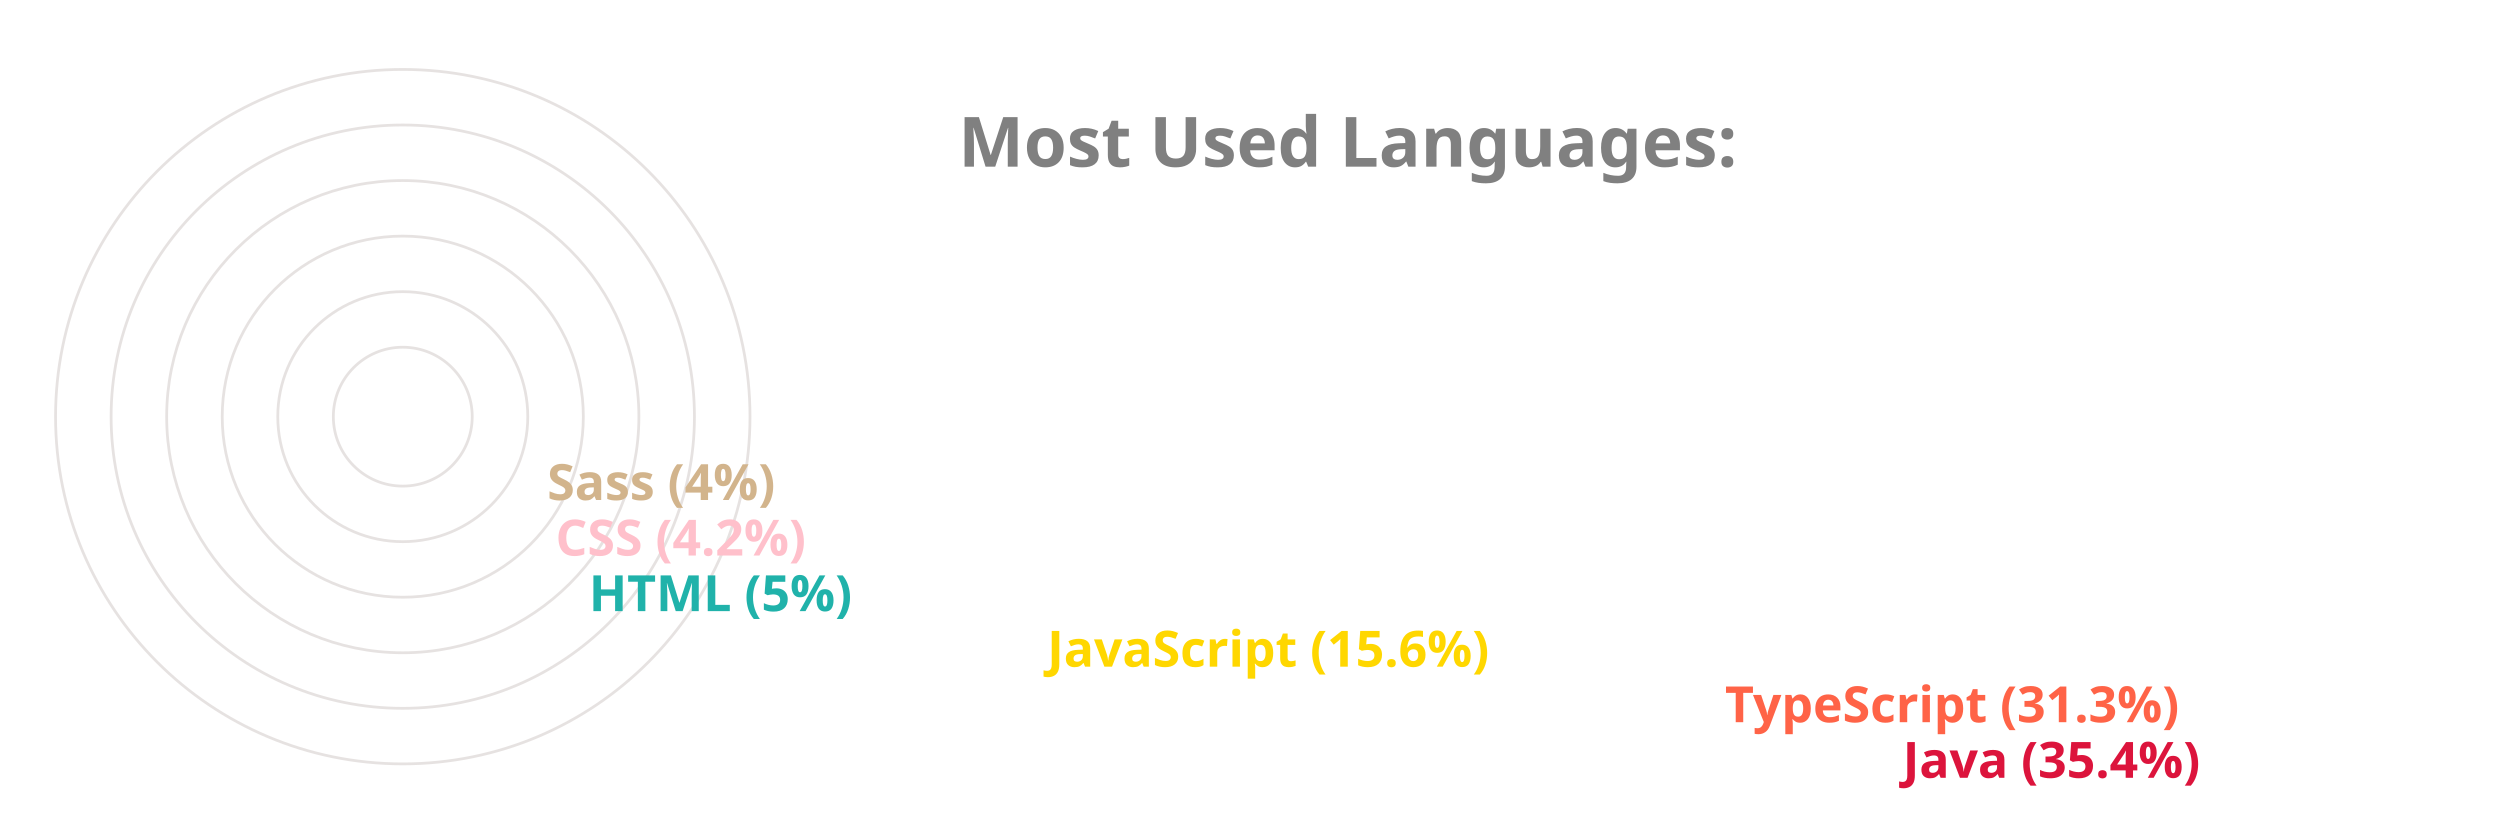
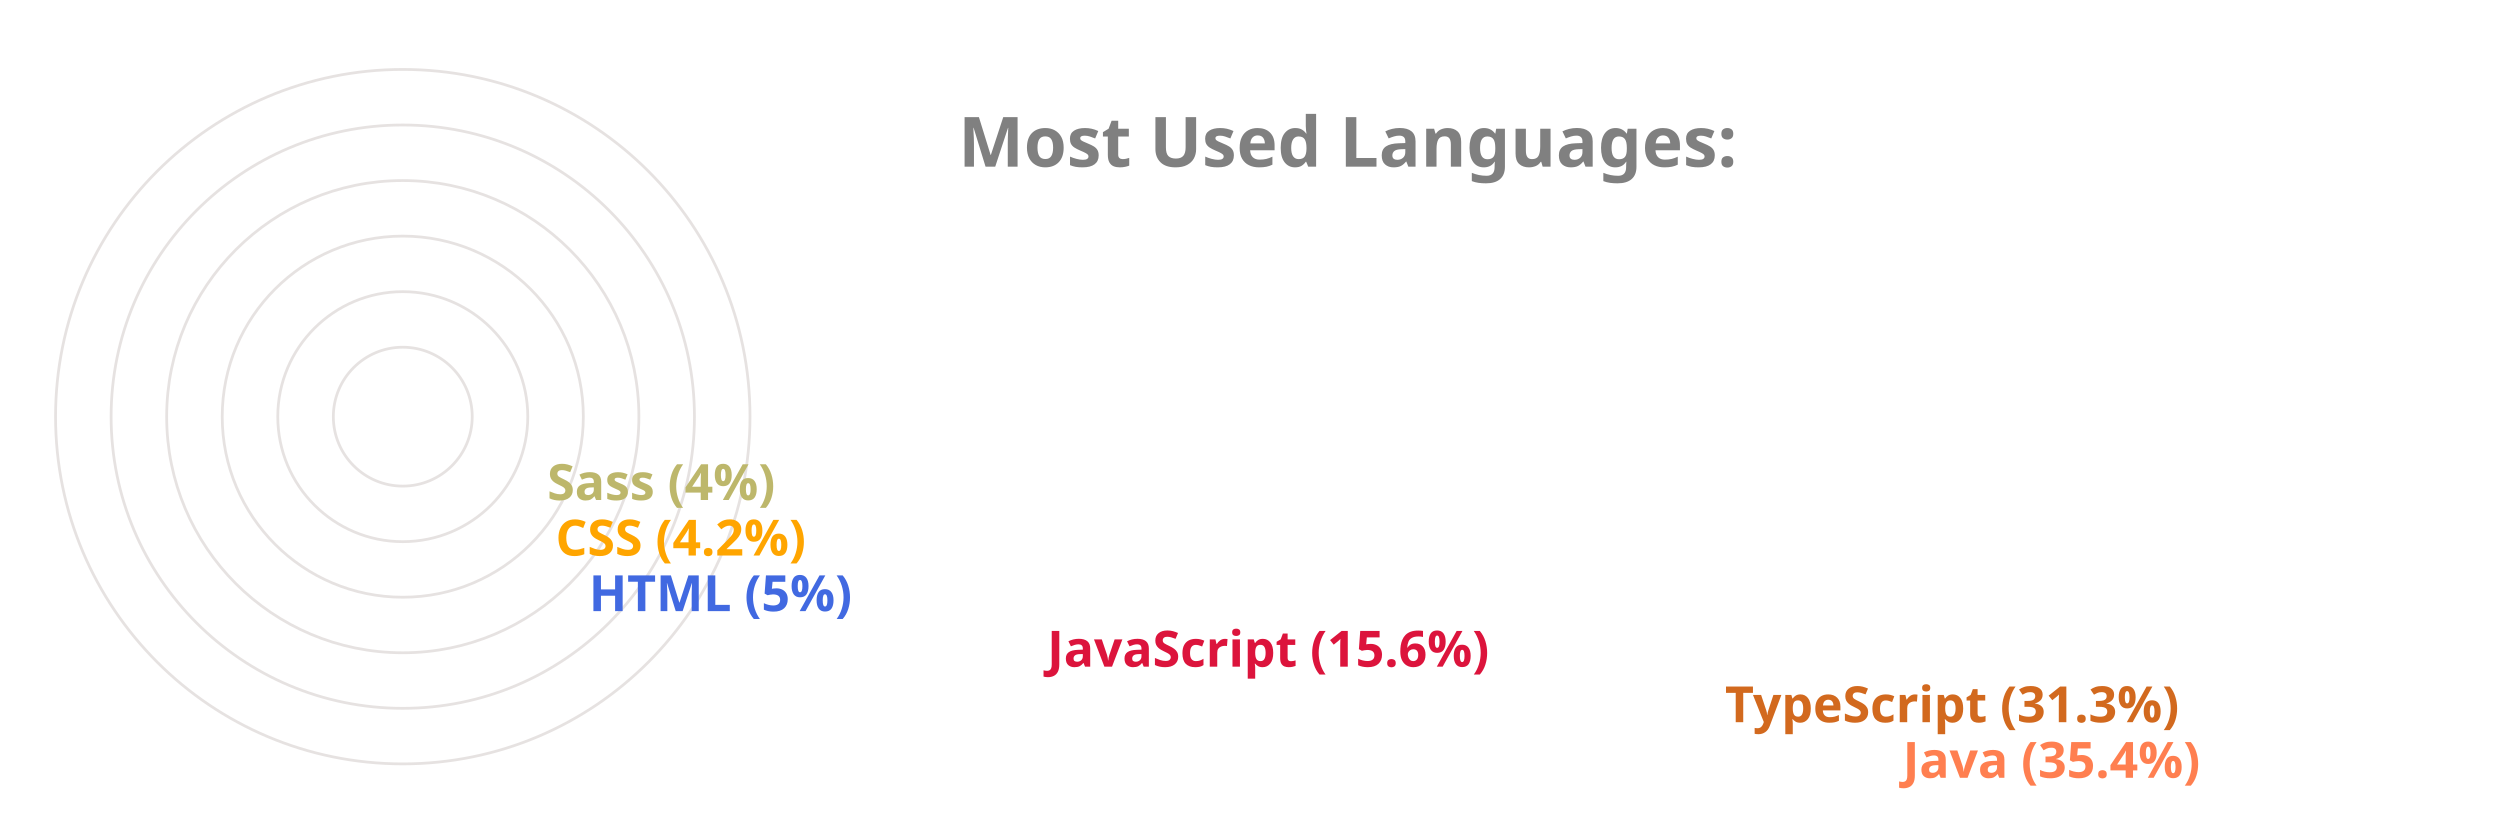
<svg xmlns="http://www.w3.org/2000/svg" viewBox="0 0 650 300" height="200px" width="600px">
  <style>
		.label {
			font: bold 25px sans-serif;
			color: #404040;
			-webkit-text-stroke: 1px white;
	  	}
		.name {
			font: bold 18px sans-serif;
			color: #404040;
	  	}

		.line {
			stroke-dasharray: 1000;
			stroke-dashoffset: 1000;
			animation: dash 3.5s ease-in-out forwards;	
			animation-iteration-count: infinite;
			animation-direction: alternate-reverse;
		}

		.path {
			stroke-dasharray: 1000;
			stroke-dashoffset: 1000;
			animation: dash 3.5s ease-in-out forwards;	
			animation-iteration-count: infinite;
			animation-direction: alternate-reverse;
		}
		  
		@keyframes dash {
			to {
				stroke-dashoffset: 0;
			}
		}

	</style>
  <g stroke="#E6E2E1" fill="none" stroke-width="1">
    <circle cx="20" cy="150" r="125" />
    <circle cx="20" cy="150" r="105" />
    <circle cx="20" cy="150" r="85" />
    <circle cx="20" cy="150" r="65" />
    <circle cx="20" cy="150" r="45" />
    <circle cx="20" cy="150" r="25" />
  </g>
  <g fill="none" stroke-width="20" class="line">
-     <line x2="550" y2="275" x1="20" y1="275" stroke="Crimson" />
-     <line x2="486" y2="255" x1="20" y1="255" stroke="Tomato" />
-     <line x2="242" y2="235" x1="20" y1="235" stroke="Gold" />
-     <line x2="77" y2="215" x1="20" y1="215" stroke="LightSeaGreen" />
-     <line x2="65" y2="195" x1="20" y1="195" stroke="Pink" />
-     <line x2="62" y2="175" x1="20" y1="175" stroke="Tan" />
+     <line x2="550" y2="275" x1="20" y1="275" stroke="Coral" />
+     <line x2="486" y2="255" x1="20" y1="255" stroke="Chocolate" />
+     <line x2="242" y2="235" x1="20" y1="235" stroke="Crimson" />
+     <line x2="77" y2="215" x1="20" y1="215" stroke="RoyalBlue" />
+     <line x2="65" y2="195" x1="20" y1="195" stroke="Orange" />
+     <line x2="62" y2="175" x1="20" y1="175" stroke="DarkKhaki" />
  </g>
  <g fill="none" stroke-width="20" stroke-linecap="round" class="path">
-     <path d="M 20 275 A 125 125 45 0 1 -82 78" stroke="Crimson" />
-     <path d="M 20 255 A 105 105 45 0 1 -70 95" stroke="Tomato" />
-     <path d="M 20 235 A 85 85 45 0 1 -61 126" stroke="Gold" />
-     <path d="M 20 215 A 65 65 45 0 1 -44 144" stroke="LightSeaGreen" />
-     <path d="M 20 195 A 45 45 45 0 1 -24 146" stroke="Pink" />
-     <path d="M 20 175 A 25 25 45 0 1 -4 148" stroke="Tan" />
+     <path d="M 20 275 A 125 125 45 0 1 -82 78" stroke="Coral" />
+     <path d="M 20 255 A 105 105 45 0 1 -70 95" stroke="Chocolate" />
+     <path d="M 20 235 A 85 85 45 0 1 -61 126" stroke="Crimson" />
+     <path d="M 20 215 A 65 65 45 0 1 -44 144" stroke="RoyalBlue" />
+     <path d="M 20 195 A 45 45 45 0 1 -24 146" stroke="Orange" />
+     <path d="M 20 175 A 25 25 45 0 1 -4 148" stroke="DarkKhaki" />
  </g>
  <g class="name">
-     <text x="560" y="280" fill="Crimson">Java (35.4%)</text>
-     <text x="496" y="260" fill="Tomato">TypeScript (31.3%)</text>
-     <text x="252" y="240" fill="Gold">JavaScript (15.6%)</text>
-     <text x="87" y="220" fill="LightSeaGreen">HTML (5%)</text>
-     <text x="75" y="200" fill="Pink">CSS (4.2%)</text>
-     <text x="72" y="180" fill="Tan">Sass (4%)</text>
+     <text x="560" y="280" fill="Coral">Java (35.4%)</text>
+     <text x="496" y="260" fill="Chocolate">TypeScript (31.3%)</text>
+     <text x="252" y="240" fill="Crimson">JavaScript (15.6%)</text>
+     <text x="87" y="220" fill="RoyalBlue">HTML (5%)</text>
+     <text x="75" y="200" fill="Orange">CSS (4.2%)</text>
+     <text x="72" y="180" fill="DarkKhaki">Sass (4%)</text>
  </g>
  <g class="label">
    <text x="220" y="60" fill="grey">Most Used Languages:</text>
  </g>
</svg>
